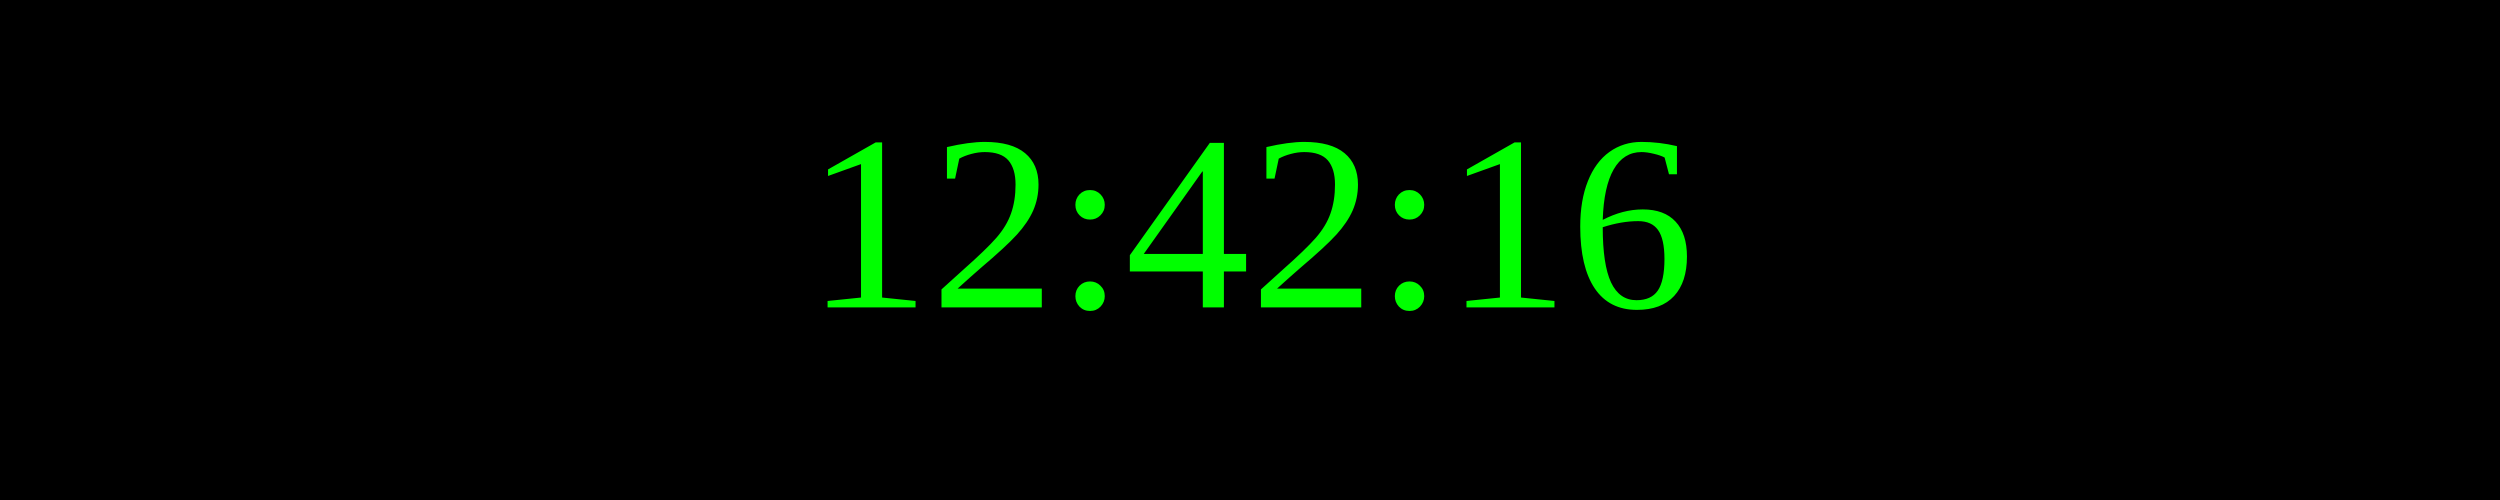
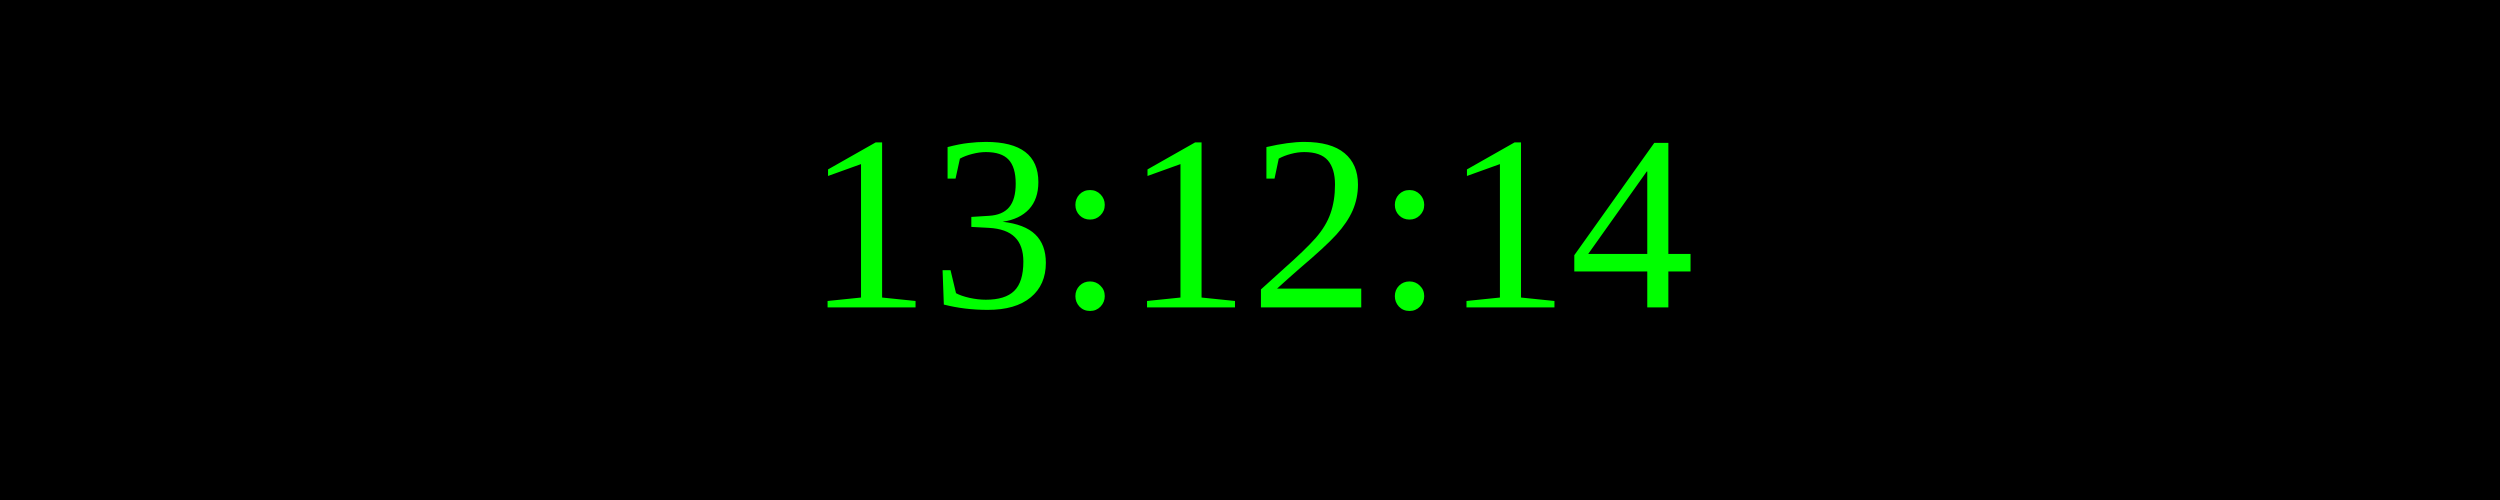
<svg xmlns="http://www.w3.org/2000/svg" width="250" height="50">
  <rect width="100%" height="100%" fill="black" />
  <text x="50%" y="50%" font-size="25" fill="lime" text-anchor="middle" dominant-baseline="middle">
- 12:42:16
+ 13:12:14
</text>
</svg>
